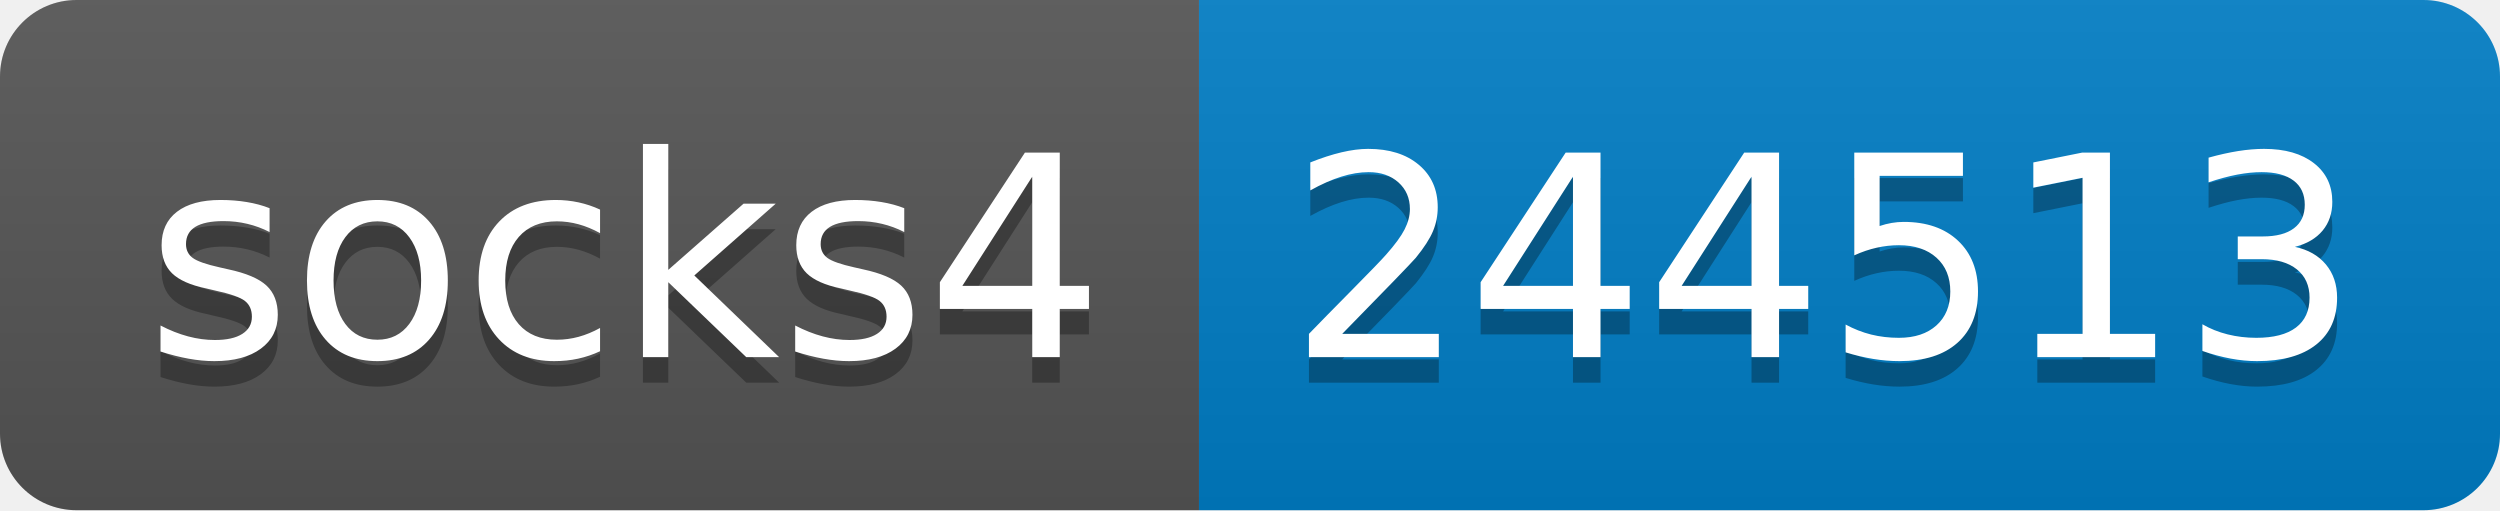
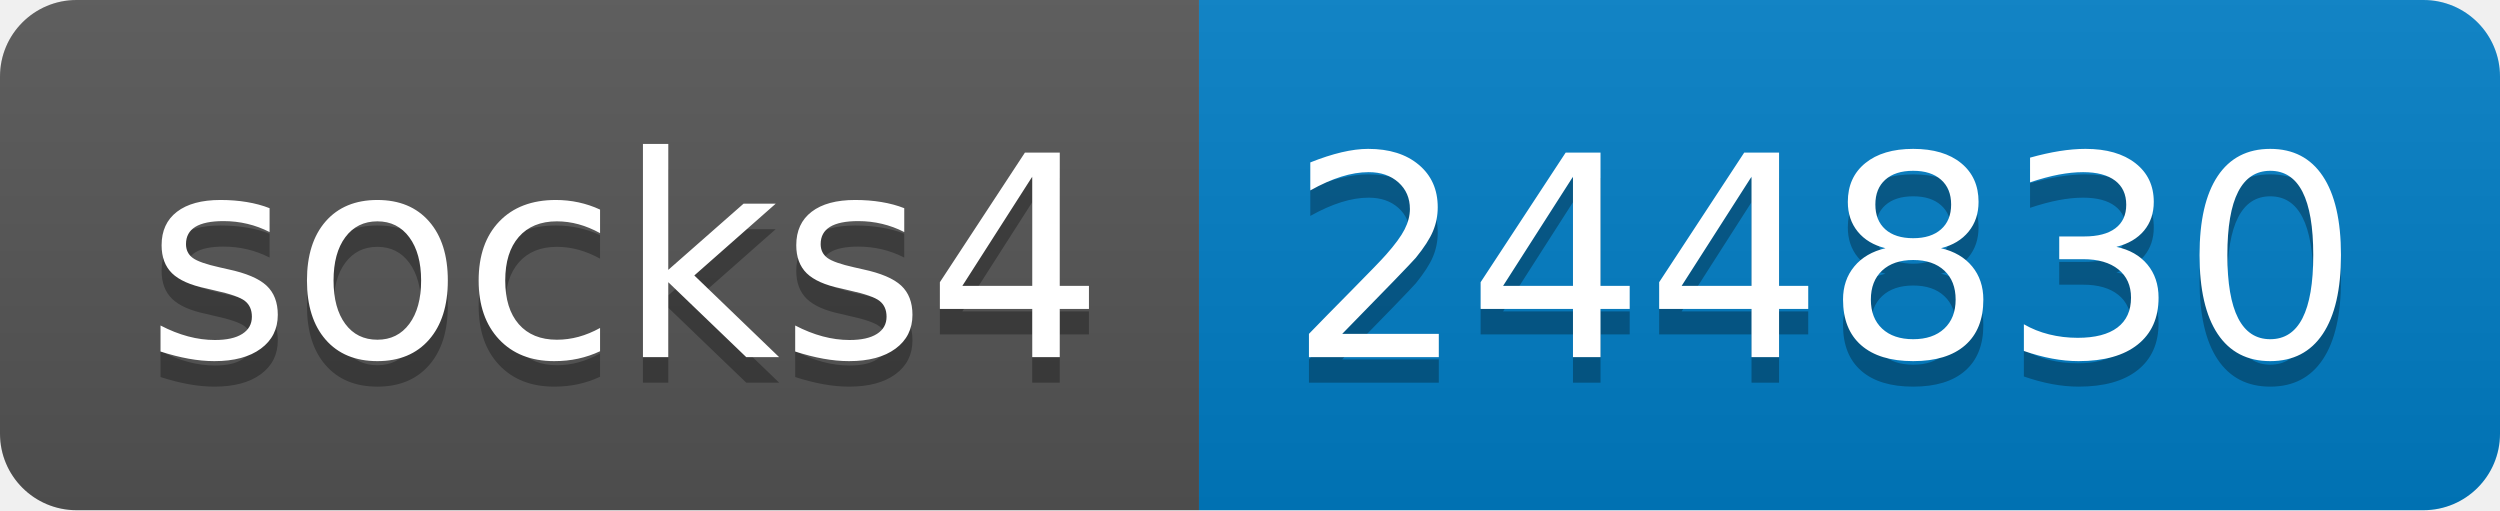
- <svg xmlns="http://www.w3.org/2000/svg" width="98" height="20" role="img" aria-label="socks4: 244513">
+ <svg xmlns="http://www.w3.org/2000/svg" width="98" height="20" role="img" aria-label="socks4: 244830">
  <linearGradient id="s" x2="0" y2="100%">
    <stop offset="0" stop-color="#bbb" stop-opacity=".1" />
    <stop offset="1" stop-opacity=".1" />
  </linearGradient>
  <clipPath id="r">
    <rect width="98" height="20" rx="3" fill="#fff" />
  </clipPath>
  <g clip-path="url(#r)">
    <rect width="47" height="20" fill="#555" />
    <rect x="47" width="51" height="20" fill="#007ec6" />
    <rect width="98" height="20" fill="url(#s)" />
  </g>
  <g fill="#fff" text-anchor="middle" font-family="Verdana,Geneva,DejaVu Sans,sans-serif" text-rendering="geometricPrecision" font-size="110">
    <text aria-hidden="true" x="245" y="150" fill="#010101" fill-opacity=".3" transform="scale(.1)" textLength="370">socks4</text>
    <text x="245" y="140" transform="scale(.1)" fill="#fff" textLength="370">socks4</text>
-     <text aria-hidden="true" x="715" y="150" fill="#010101" fill-opacity=".3" transform="scale(.1)" textLength="410">244513</text>
-     <text x="715" y="140" transform="scale(.1)" fill="#fff" textLength="410">244513</text>
+     <text aria-hidden="true" x="715" y="150" fill="#010101" fill-opacity=".3" transform="scale(.1)" textLength="410">244830</text>
+     <text x="715" y="140" transform="scale(.1)" fill="#fff" textLength="410">244830</text>
  </g>
</svg>
